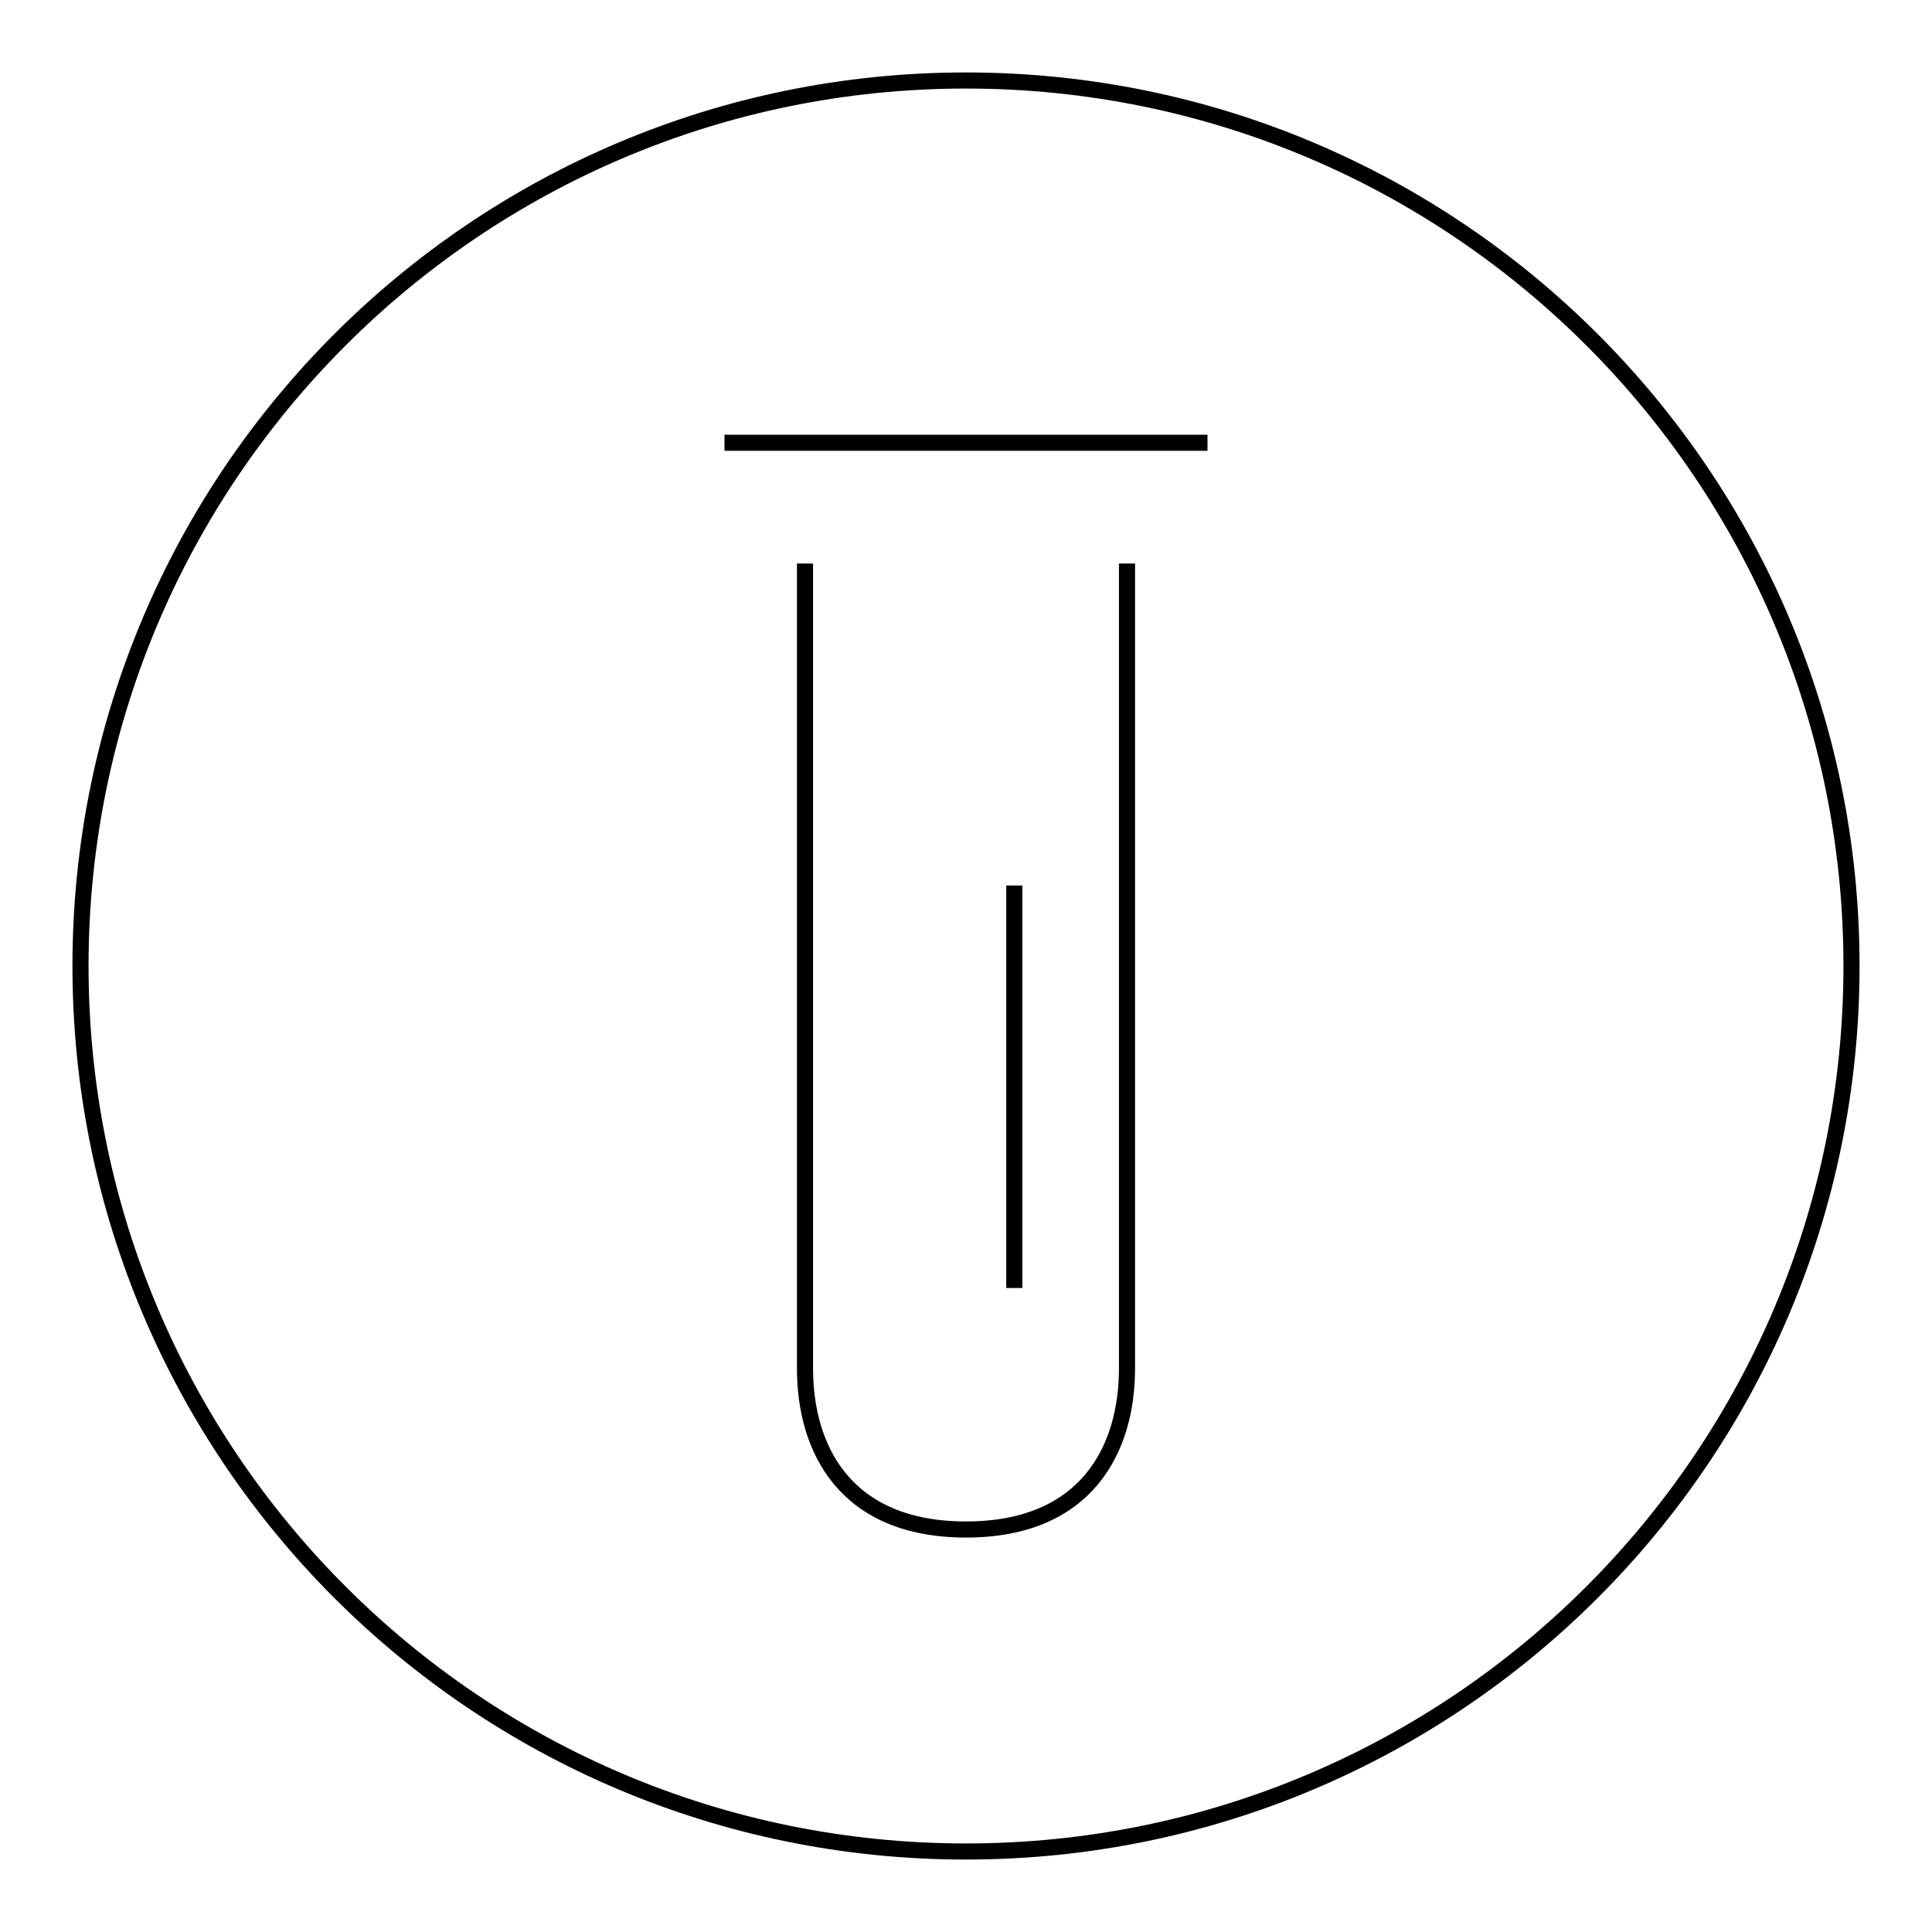
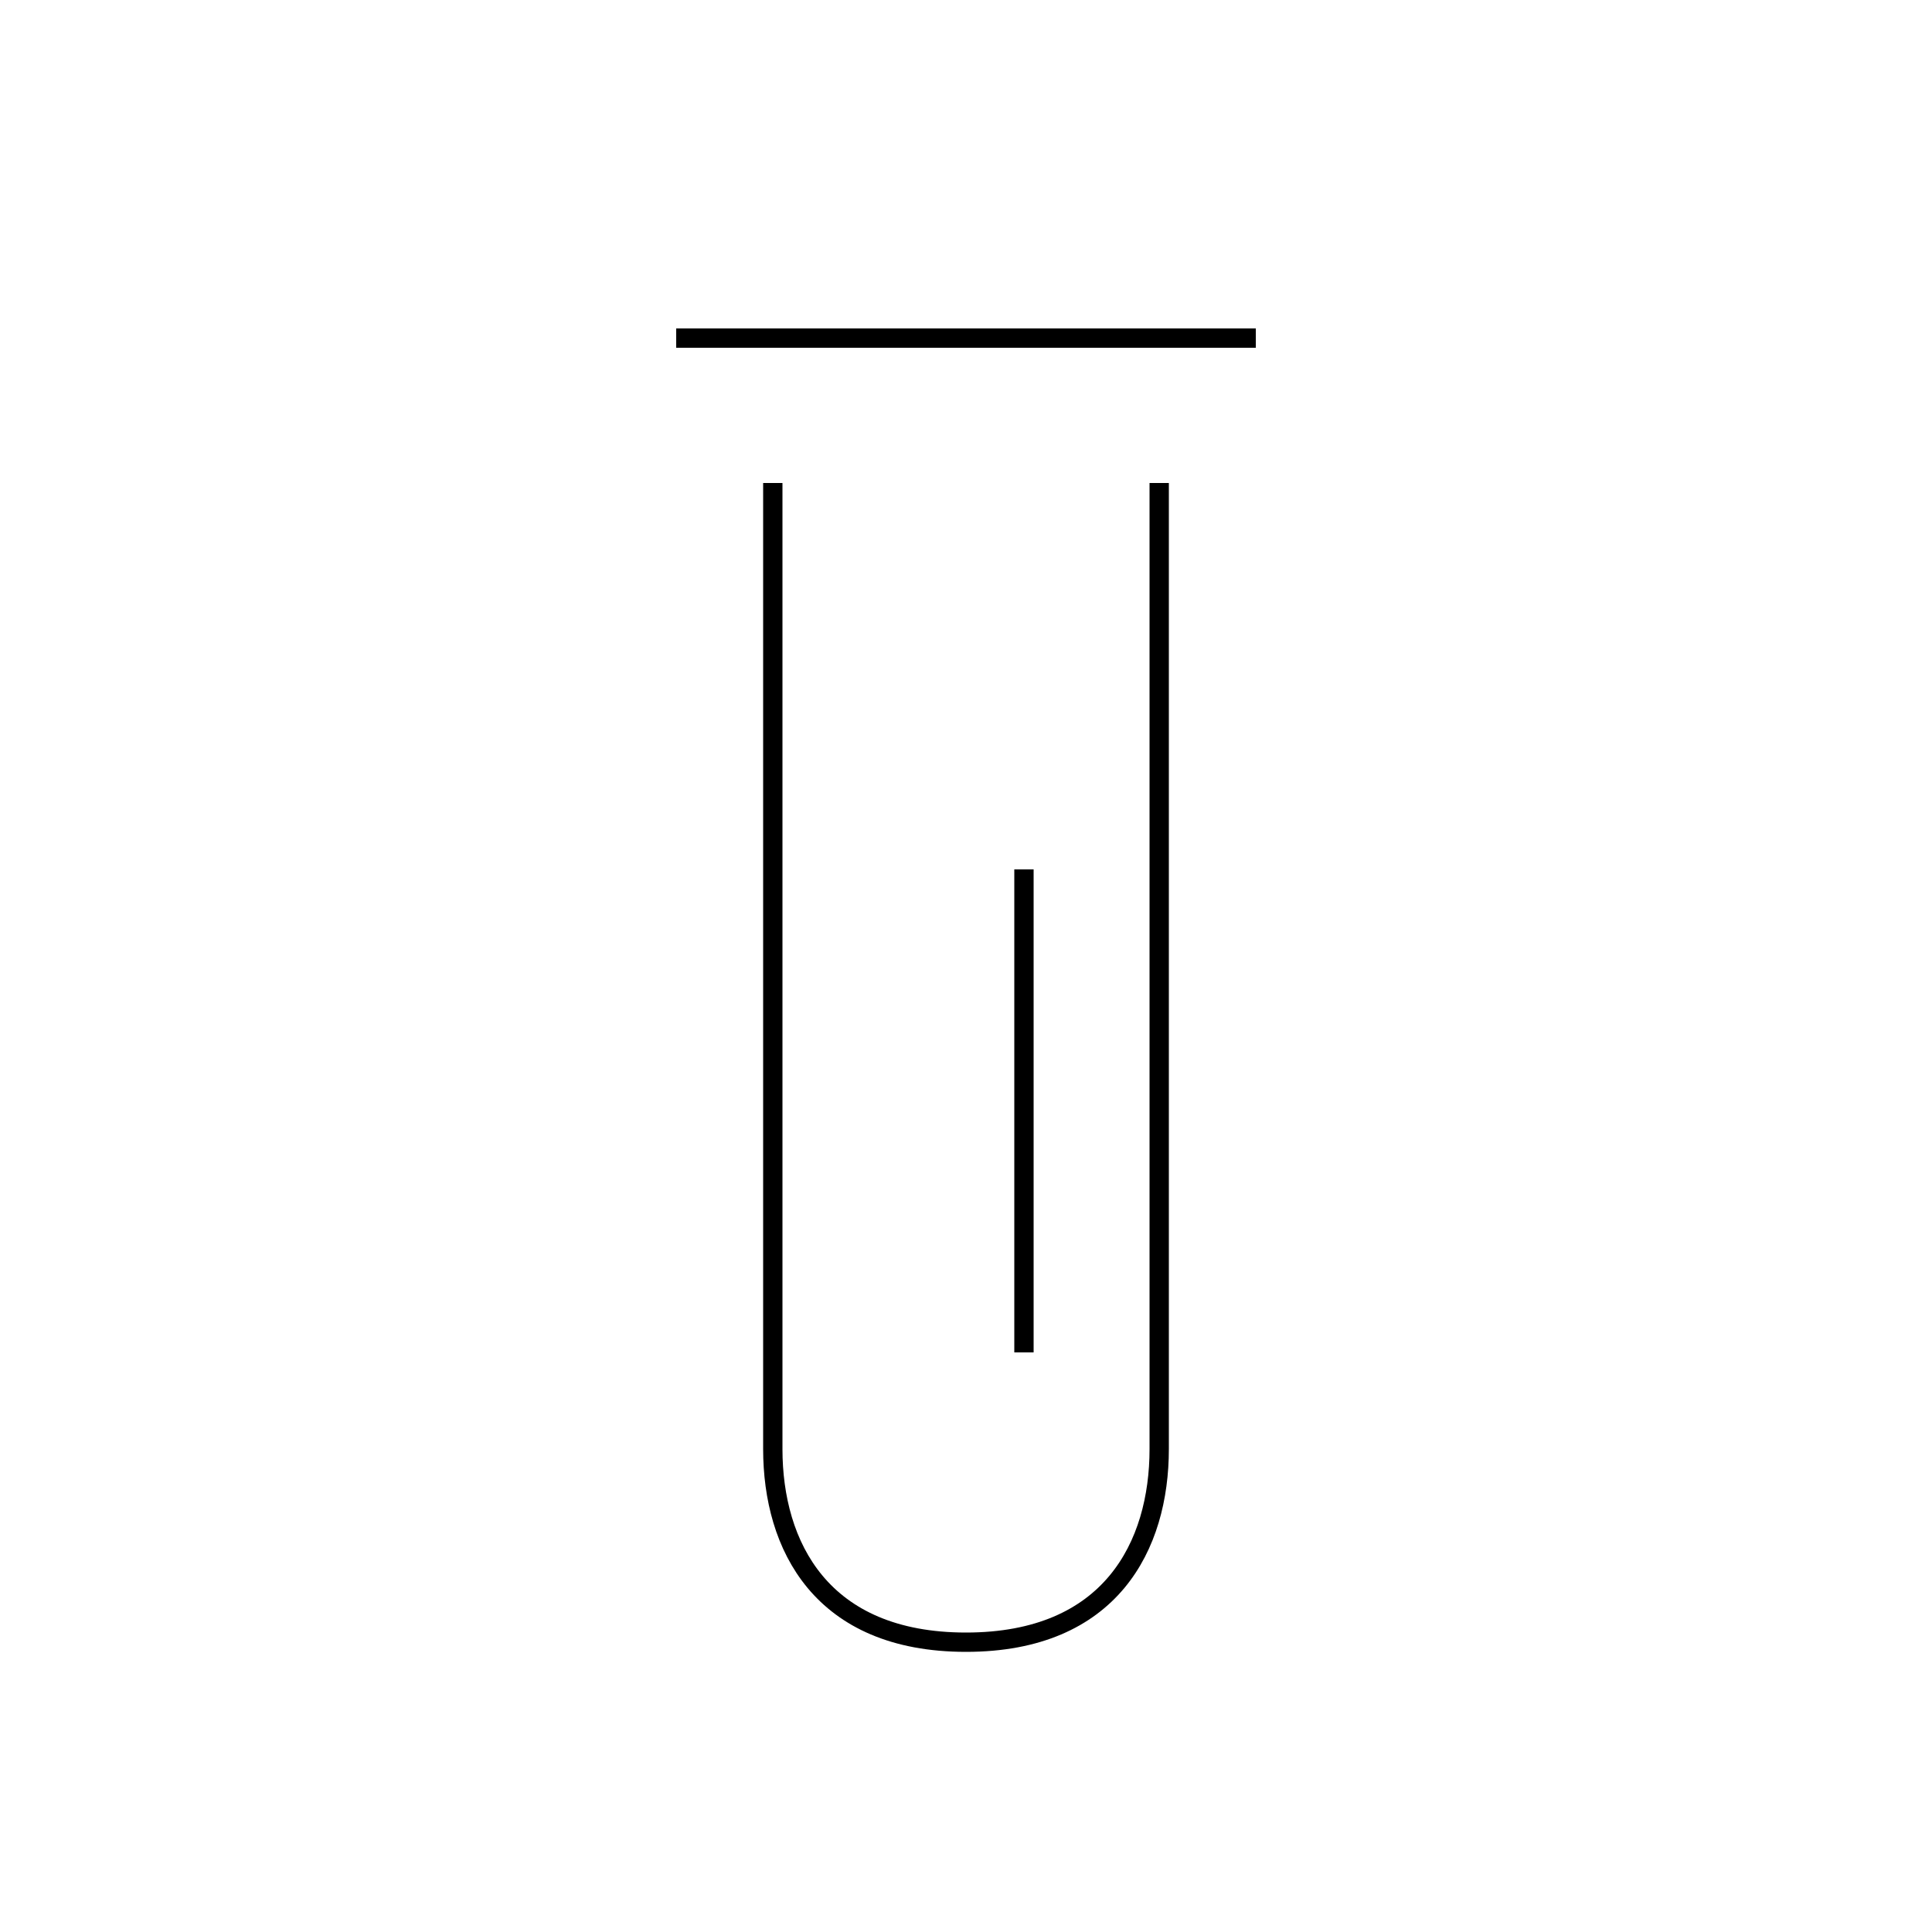
- <svg xmlns="http://www.w3.org/2000/svg" viewBox="-10 -10 120 120" fill="none" stroke="currentColor">
-   <circle cx="50" cy="50" r="55" />
+ <svg xmlns="http://www.w3.org/2000/svg" viewBox="0 0 100 100" fill="none" stroke="currentColor">
  <path d="M35 17.5h30M40 25v50c0 5 2.5 10 10 10s10-5 10-10V25m-7 20v25" />
</svg>
